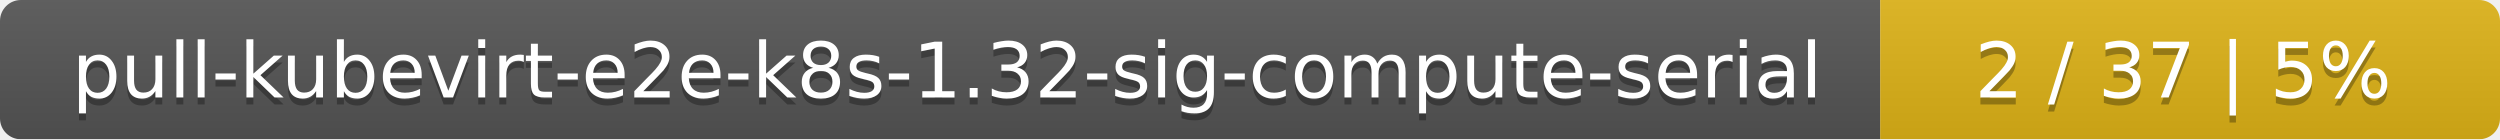
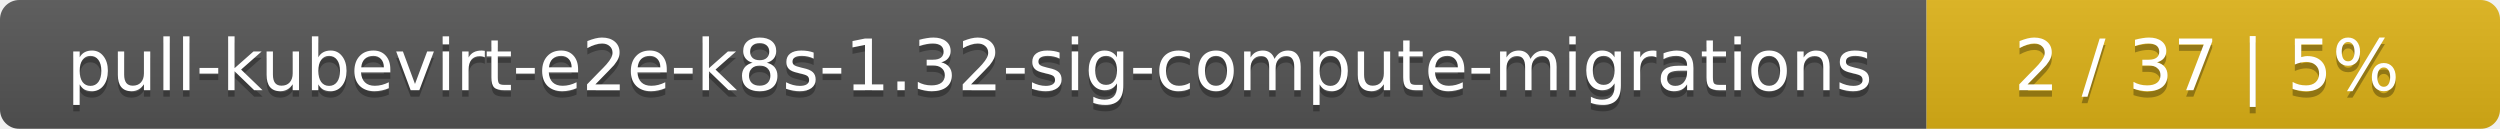
- <svg xmlns="http://www.w3.org/2000/svg" width="359" height="20">
+ <svg xmlns="http://www.w3.org/2000/svg" width="388" height="20">
  <linearGradient id="smooth" x2="0" y2="100%">
    <stop offset="0" stop-color="#bbb" stop-opacity=".1" />
    <stop offset="1" stop-opacity=".1" />
  </linearGradient>
  <mask id="round">
-     <rect width="359" height="20" rx="3" fill="#fff" />
+     <rect width="388" height="20" rx="3" fill="#fff" />
  </mask>
  <g mask="url(#round)">
-     <rect width="270" height="20" fill="#555" />
-     <rect x="270" width="89" height="20" fill="#dfb317" />
-     <rect width="359" height="20" fill="url(#smooth)" />
+     <rect width="299" height="20" fill="#555" />
+     <rect x="299" width="89" height="20" fill="#dfb317" />
+     <rect width="388" height="20" fill="url(#smooth)" />
  </g>
  <g fill="#fff" text-anchor="middle" font-family="DejaVu Sans,Verdana,Geneva,sans-serif" font-size="11">
-     <text x="136" y="15" fill="#010101" fill-opacity=".3">pull-kubevirt-e2e-k8s-1.32-sig-compute-serial</text>
-     <text x="136" y="14">pull-kubevirt-e2e-k8s-1.32-sig-compute-serial</text>
-     <text x="313.5" y="15" fill="#010101" fill-opacity=".3">2 / 37    |    5%</text>
-     <text x="313.5" y="14">2 / 37    |    5%</text>
+     <text x="150.5" y="15" fill="#010101" fill-opacity=".3">pull-kubevirt-e2e-k8s-1.32-sig-compute-migrations</text>
+     <text x="150.5" y="14">pull-kubevirt-e2e-k8s-1.32-sig-compute-migrations</text>
+     <text x="342.5" y="15" fill="#010101" fill-opacity=".3">2 / 37    |    5%</text>
+     <text x="342.5" y="14">2 / 37    |    5%</text>
  </g>
</svg>
